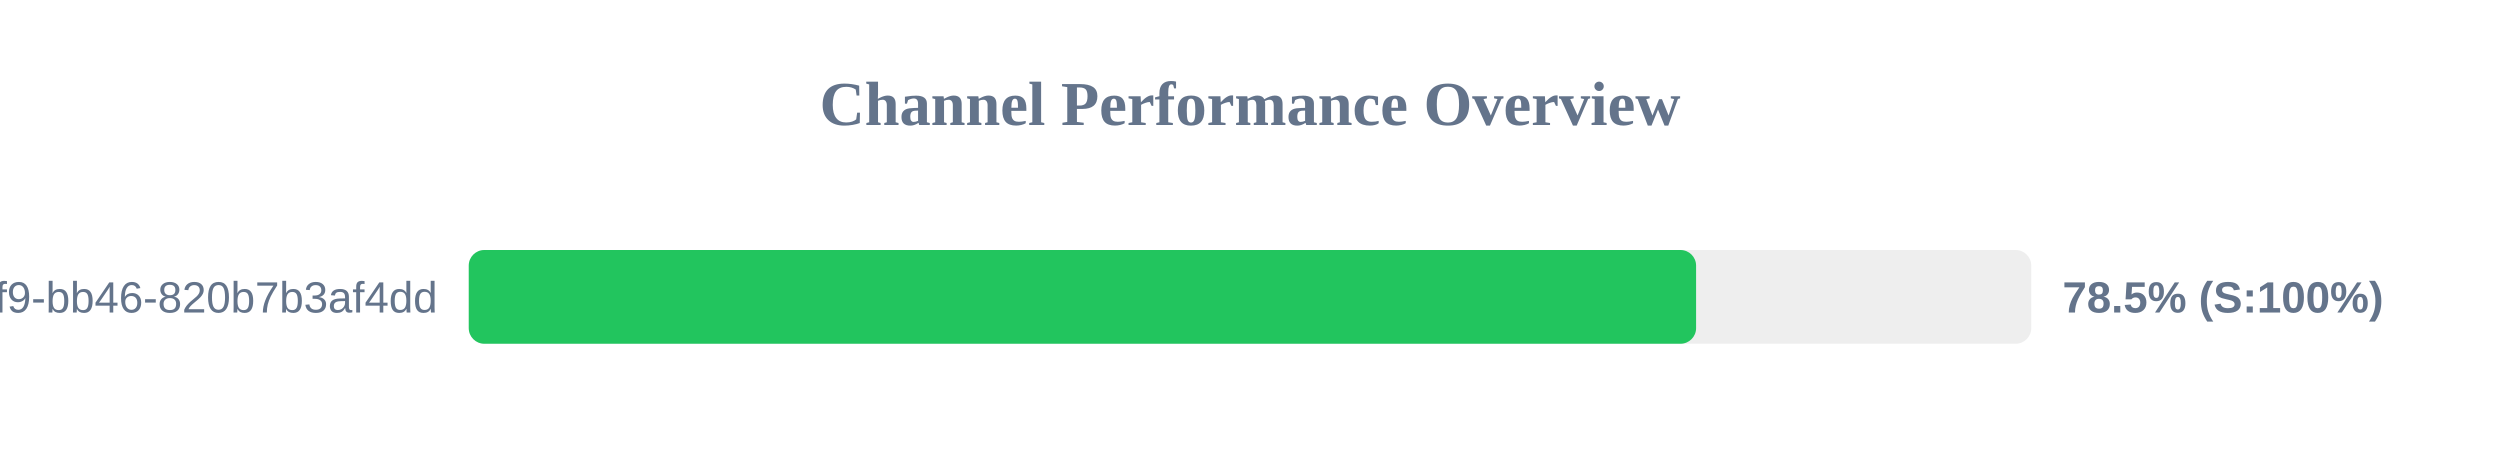
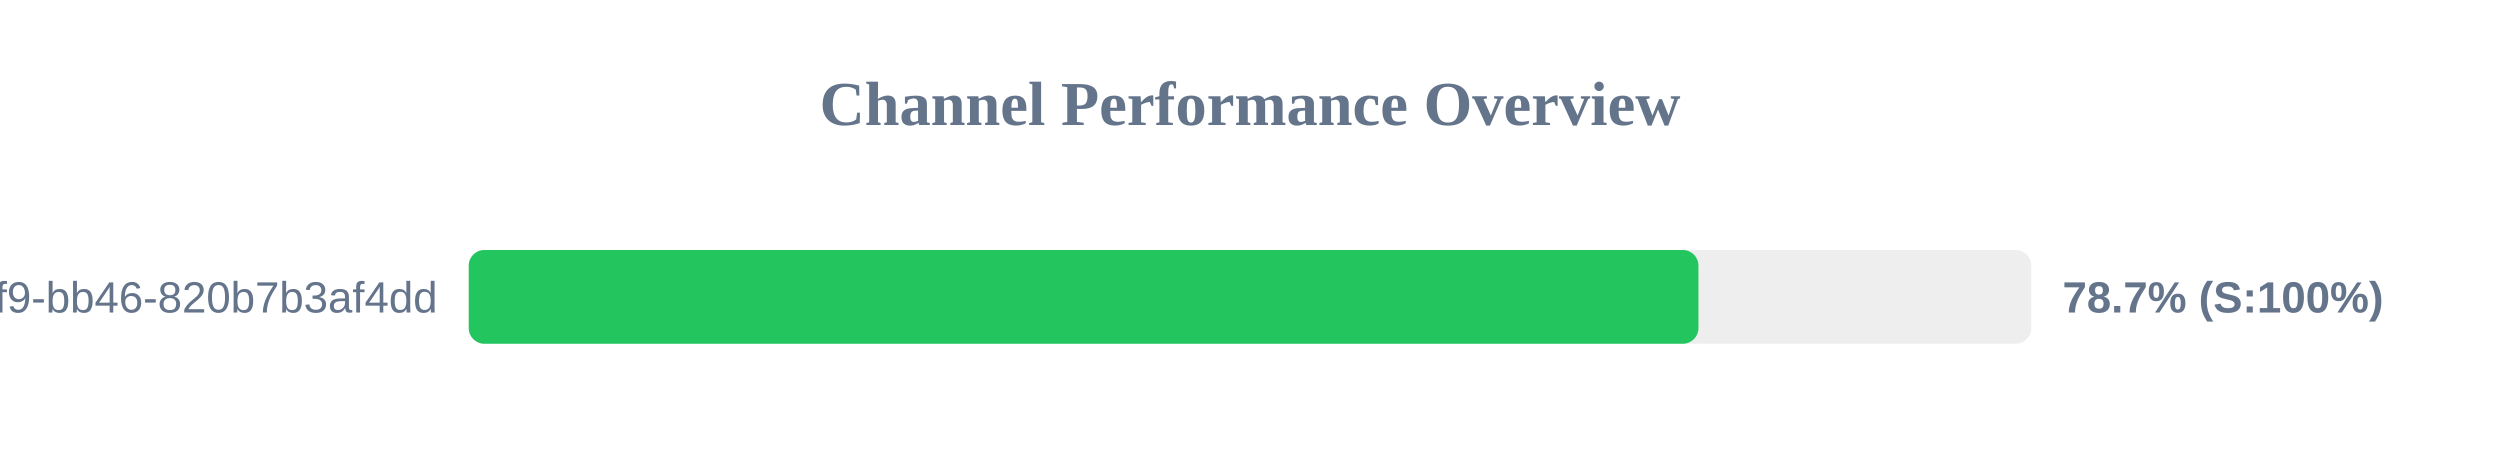
<svg xmlns="http://www.w3.org/2000/svg" width="800" height="150" version="1.1">
  <style>
        .row { font: 14px Arial; fill: #64748b; }
        .score { font: bold 14px Arial; fill: #64748b; }
    </style>
  <text x="400" y="40" text-anchor="middle" font-size="20px" font-weight="bold" fill="#64748b">Channel Performance Overview</text>
  <rect x="150" y="80" width="500" height="30" fill="#eee" rx="5" />
-   <rect x="150" y="80" width="392.75" height="30" fill="#22c55e" rx="5" />
+   <rect x="150" y="80" width="393.5" height="30" fill="#22c55e" rx="5" />
  <text x="140" y="100" text-anchor="end" class="row">?uuid=80b2ac81-ba69-41f9-bb46-820b7b3af4dd</text>
-   <text x="660" y="100" text-anchor="start" class="score">78.5% (S:100%)</text>
+   <text x="660" y="100" text-anchor="start" class="score">78.7% (S:100%)</text>
</svg>
